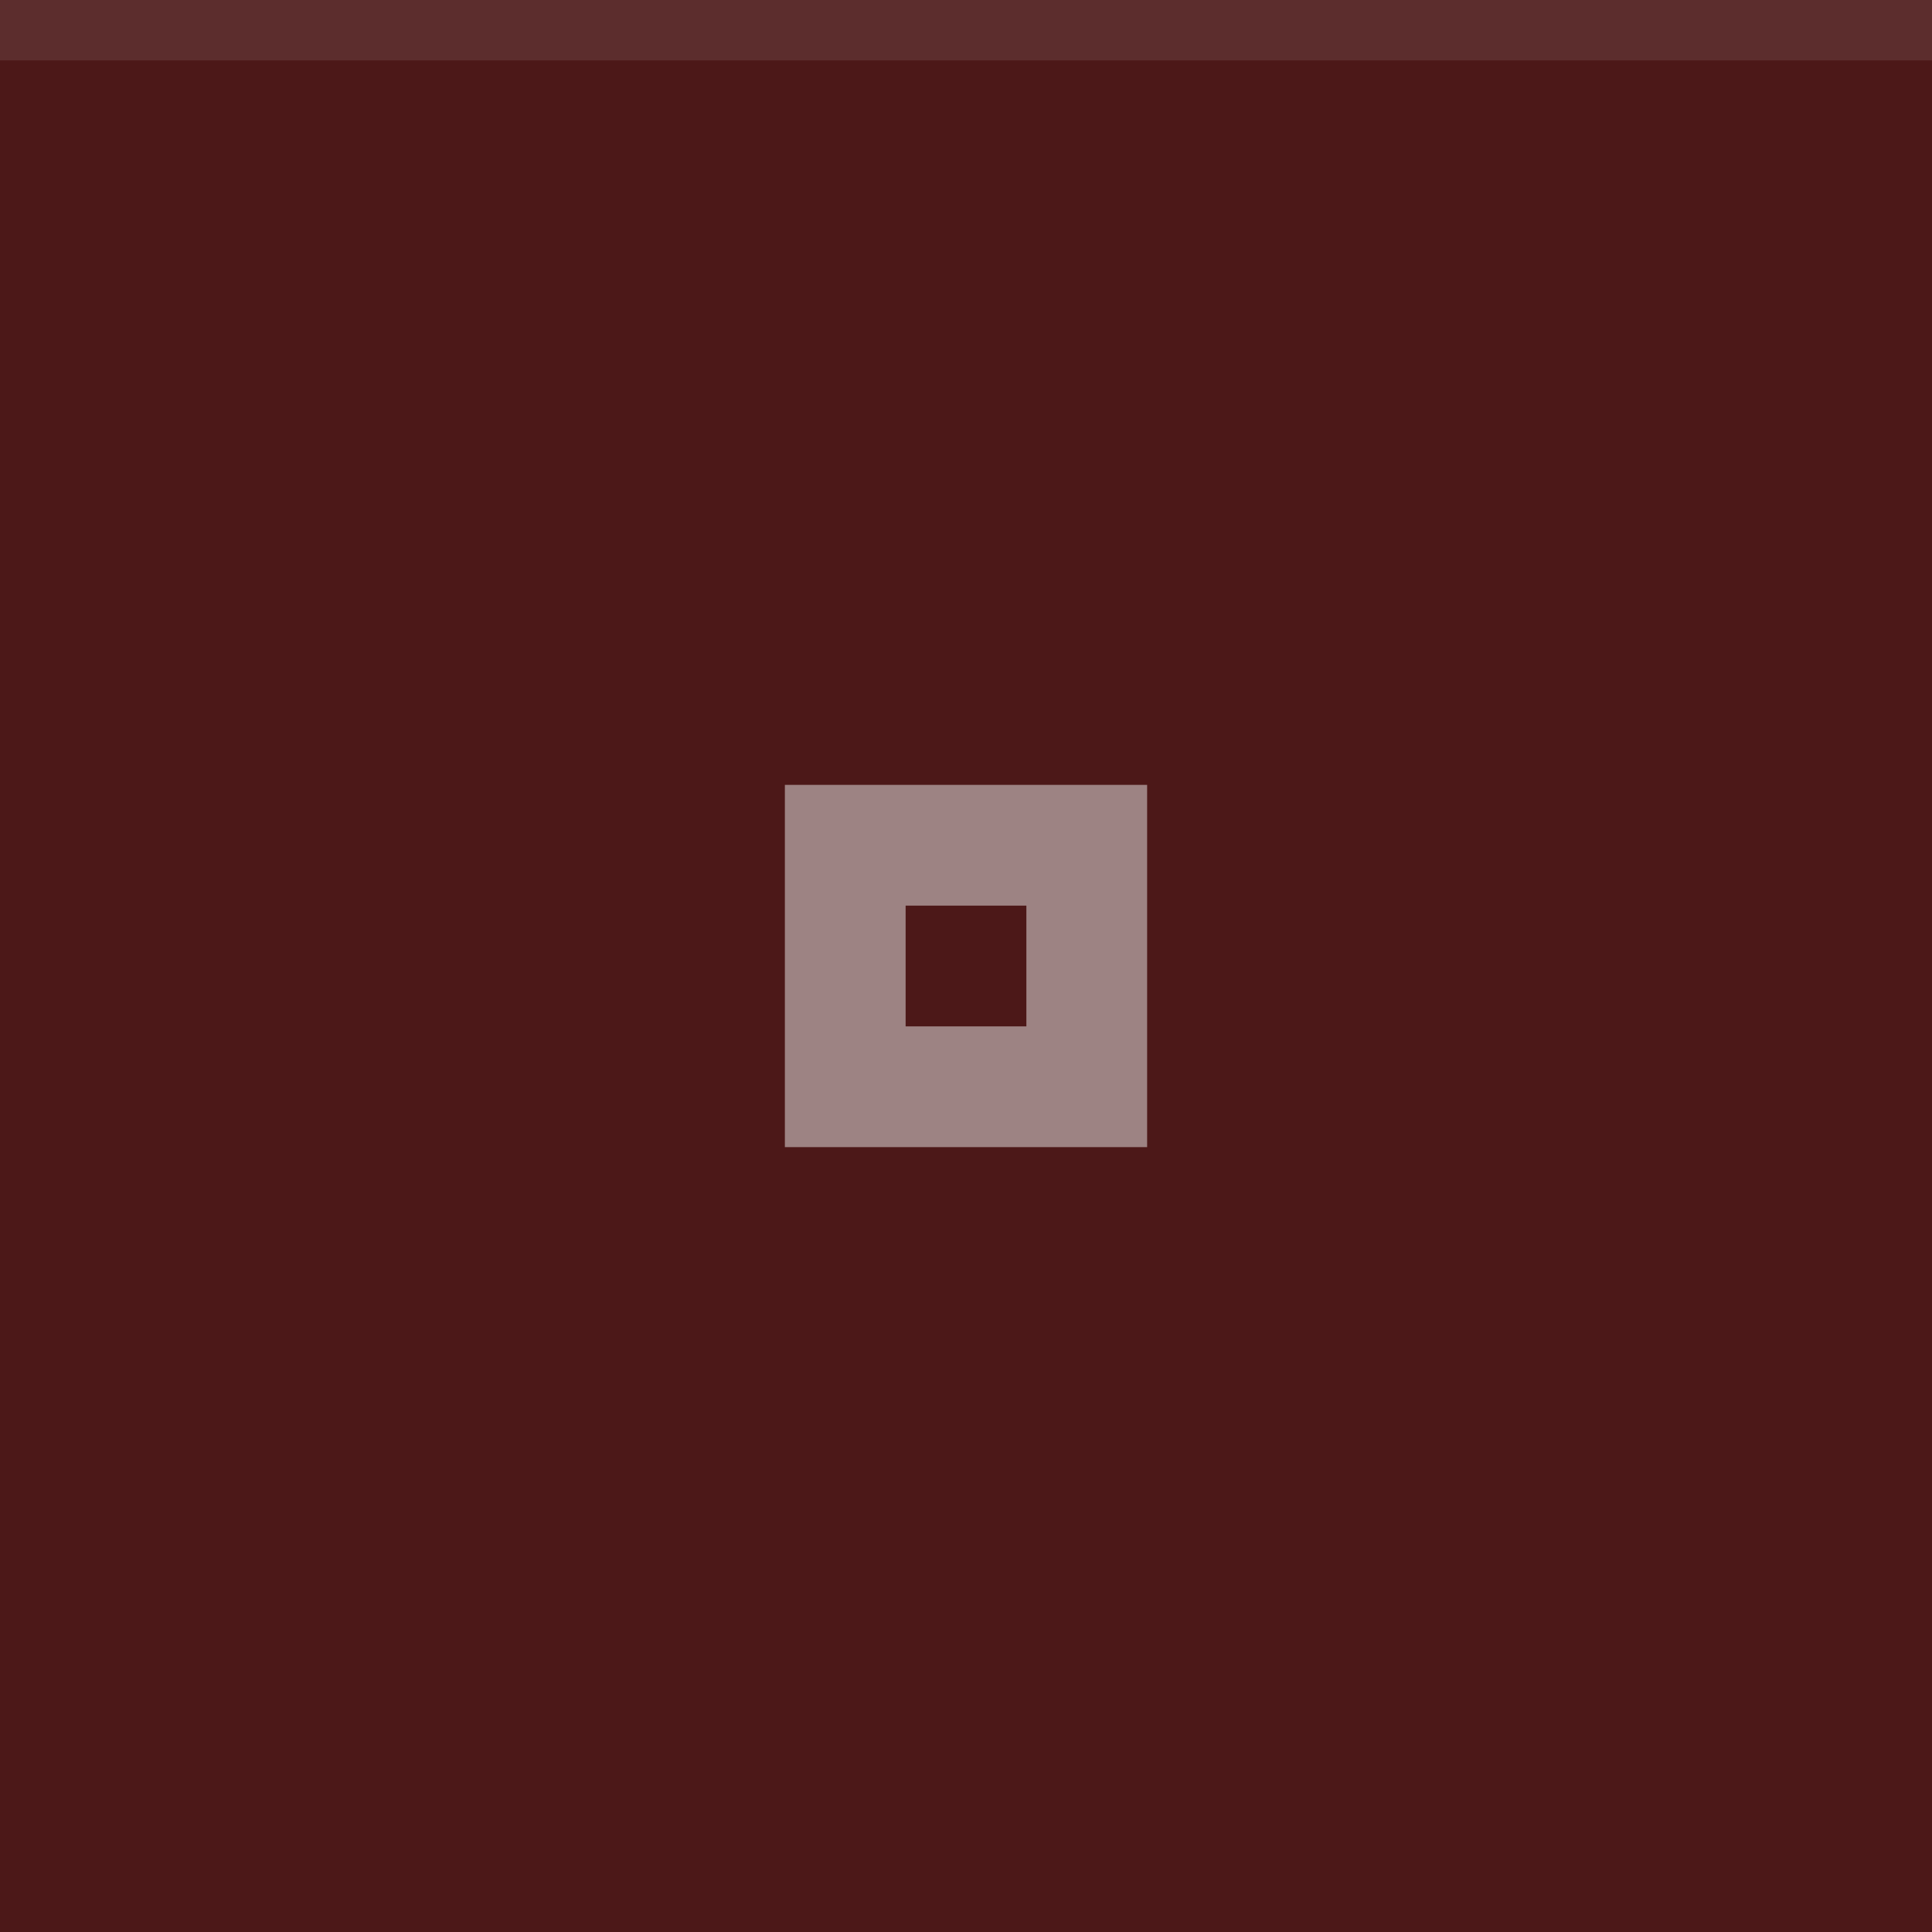
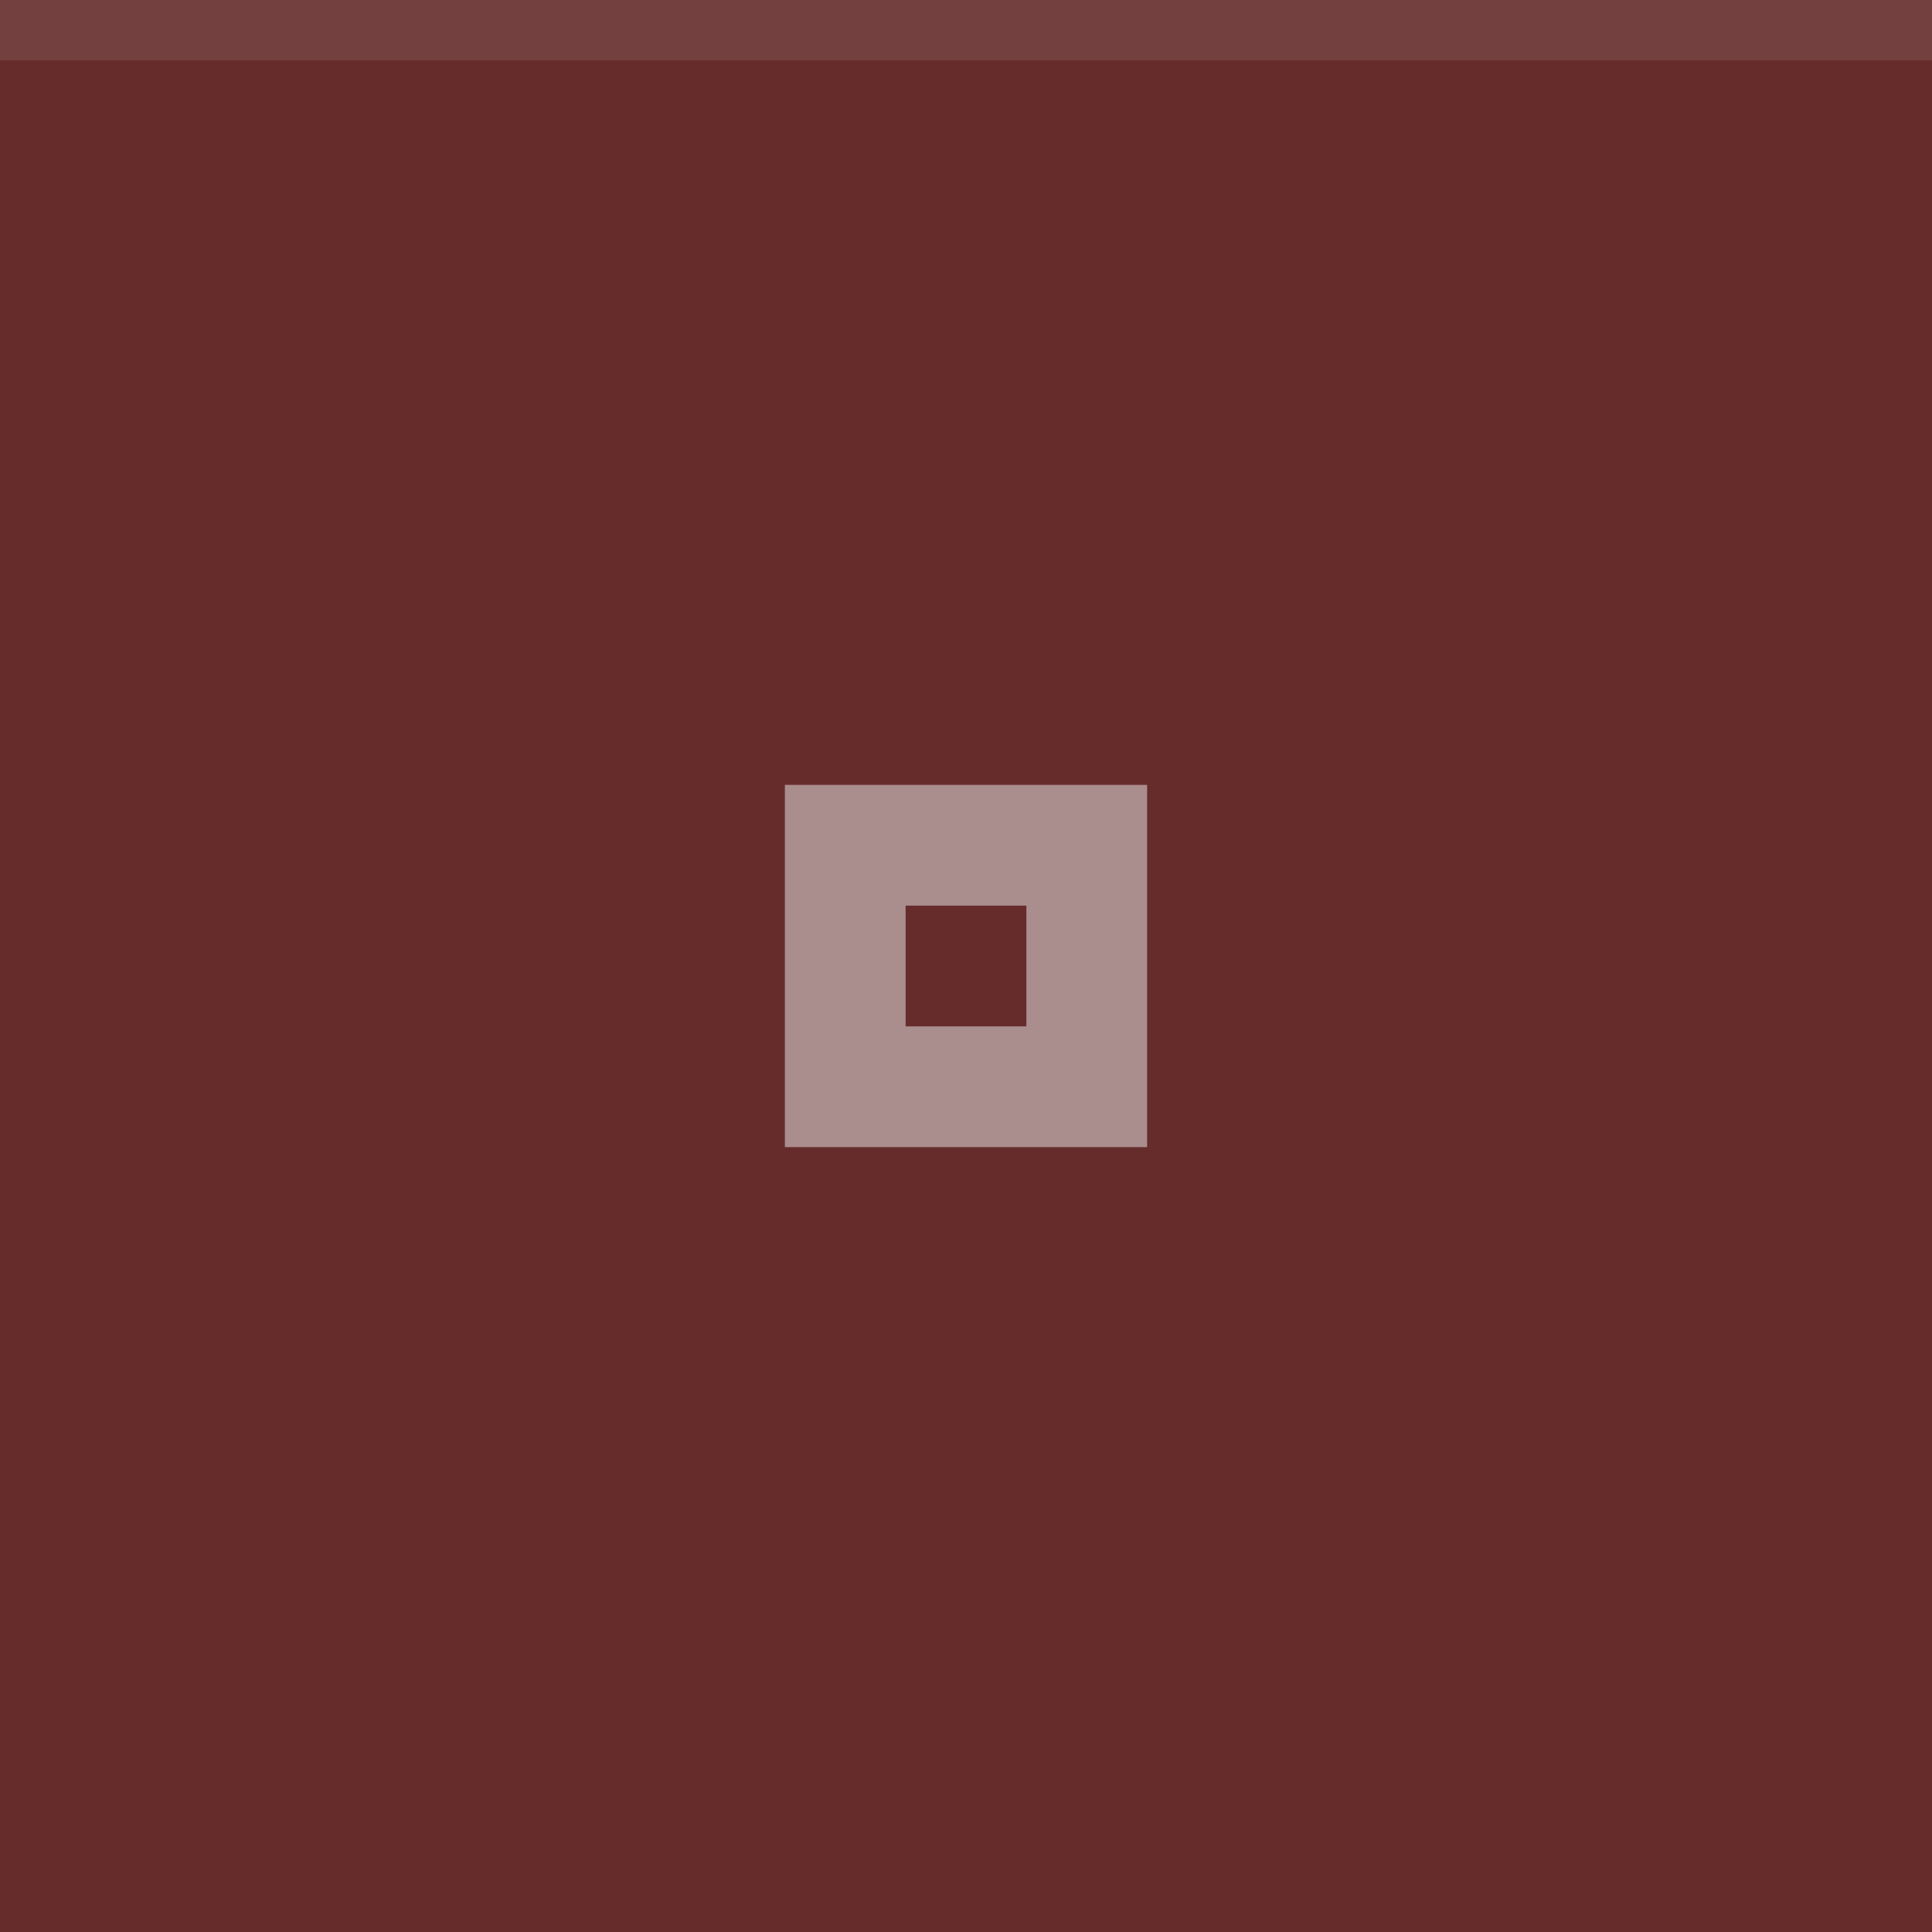
<svg xmlns="http://www.w3.org/2000/svg" width="32" height="32" viewBox="0 0 32 32">
-   <rect width="32" height="32" fill="#4c1818" />
+   <rect width="32" height="32" fill="#662c2c" />
  <rect width="32" height="1" fill="#eeeeee" fill-opacity="0.1" />
  <g fill="#eeeeee" opacity="0.5">
    <circle cx="16" cy="16" r="12" opacity="0" />
    <path d="m13 13v6h6v-6zm2 2h2v2h-2z" />
  </g>
</svg>
